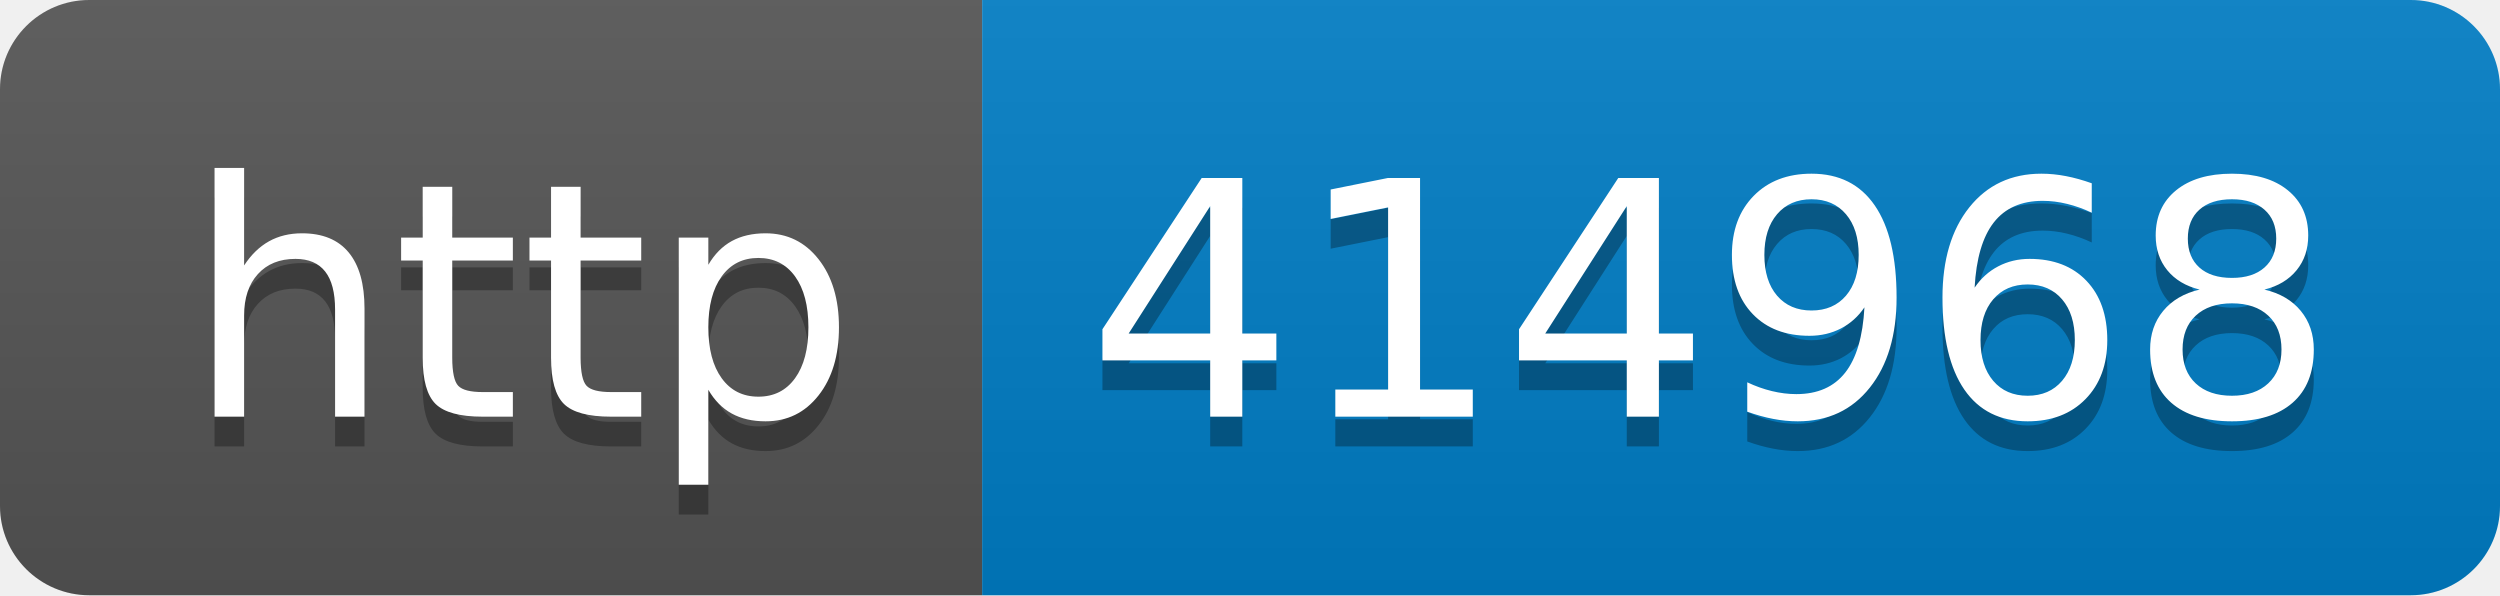
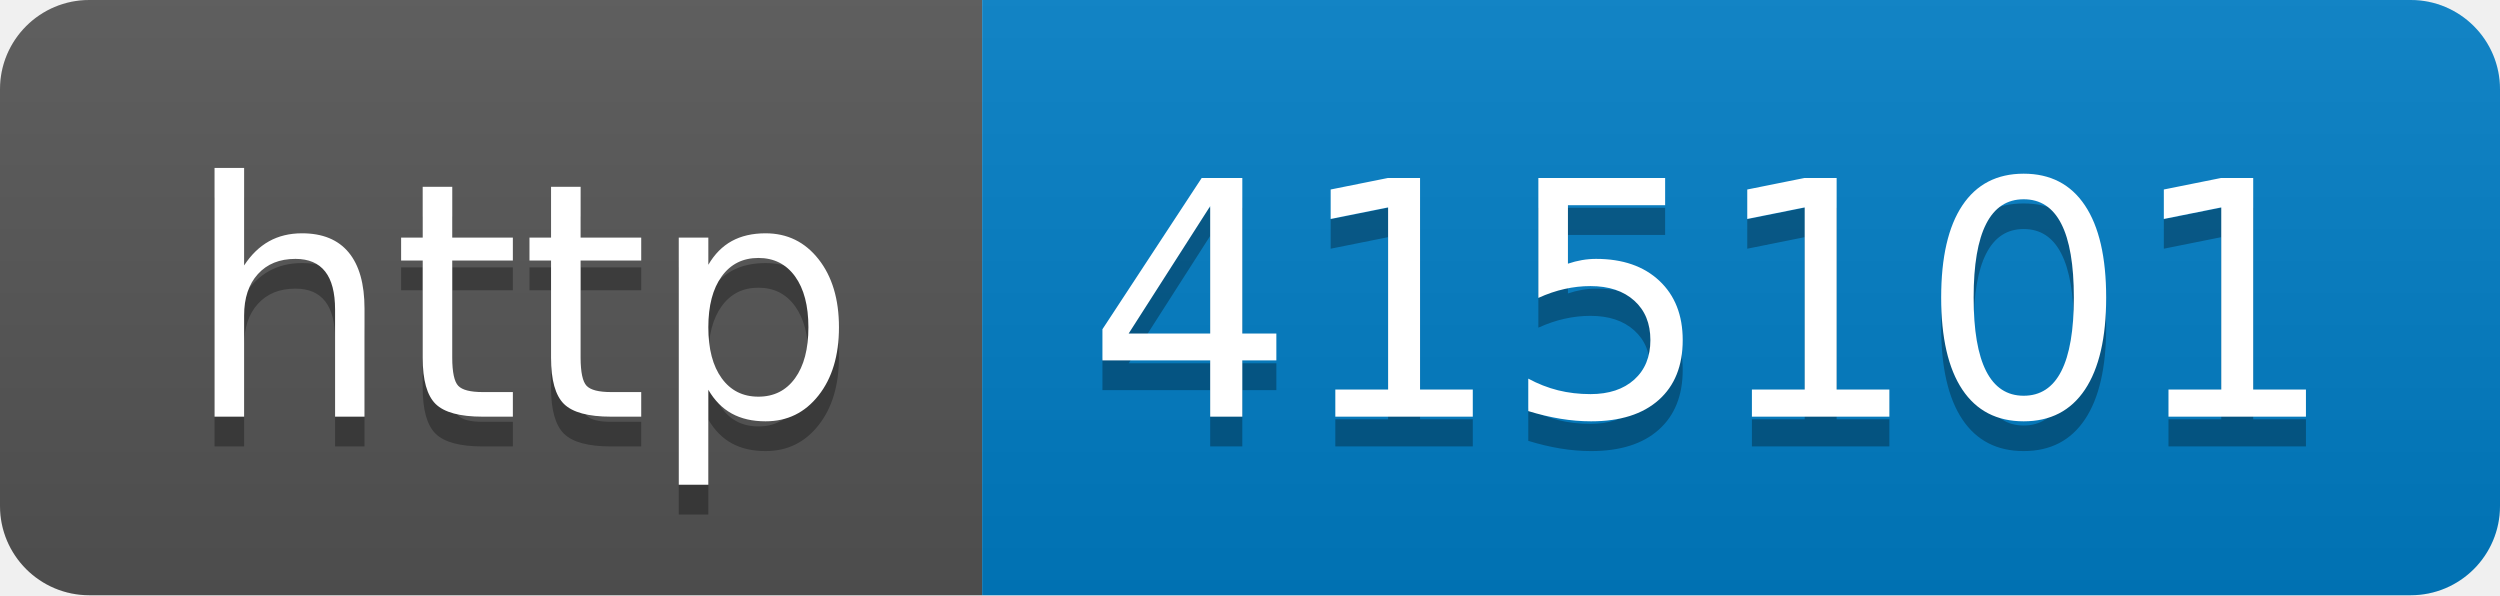
- <svg xmlns="http://www.w3.org/2000/svg" width="84" height="20" role="img" aria-label="http: 414968">
+ <svg xmlns="http://www.w3.org/2000/svg" width="84" height="20" role="img" aria-label="http: 415101">
  <linearGradient id="s" x2="0" y2="100%">
    <stop offset="0" stop-color="#bbb" stop-opacity=".1" />
    <stop offset="1" stop-opacity=".1" />
  </linearGradient>
  <clipPath id="r">
    <rect width="84" height="20" rx="3" fill="#fff" />
  </clipPath>
  <g clip-path="url(#r)">
    <rect width="33" height="20" fill="#555" />
    <rect x="33" width="51" height="20" fill="#007ec6" />
    <rect width="84" height="20" fill="url(#s)" />
  </g>
  <g fill="#fff" text-anchor="middle" font-family="Verdana,Geneva,DejaVu Sans,sans-serif" text-rendering="geometricPrecision" font-size="110">
    <text aria-hidden="true" x="175" y="150" fill="#010101" fill-opacity=".3" transform="scale(.1)" textLength="230">http</text>
    <text x="175" y="140" transform="scale(.1)" fill="#fff" textLength="230">http</text>
-     <text aria-hidden="true" x="575" y="150" fill="#010101" fill-opacity=".3" transform="scale(.1)" textLength="410">414968</text>
-     <text x="575" y="140" transform="scale(.1)" fill="#fff" textLength="410">414968</text>
+     <text aria-hidden="true" x="575" y="150" fill="#010101" fill-opacity=".3" transform="scale(.1)" textLength="410">415101</text>
+     <text x="575" y="140" transform="scale(.1)" fill="#fff" textLength="410">415101</text>
  </g>
</svg>
